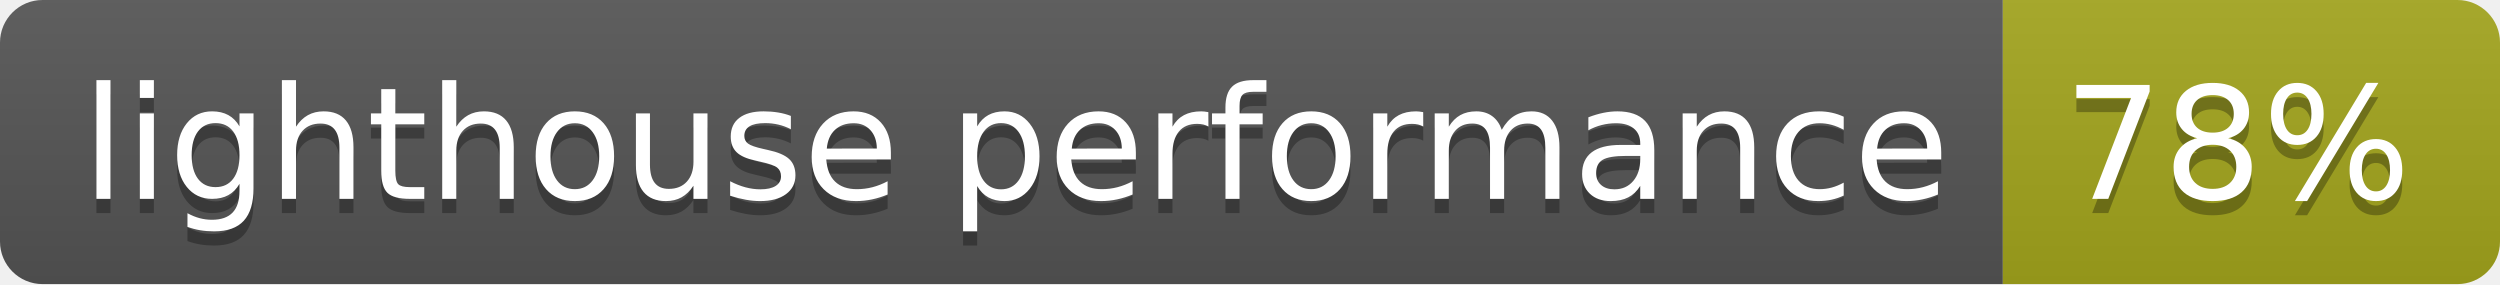
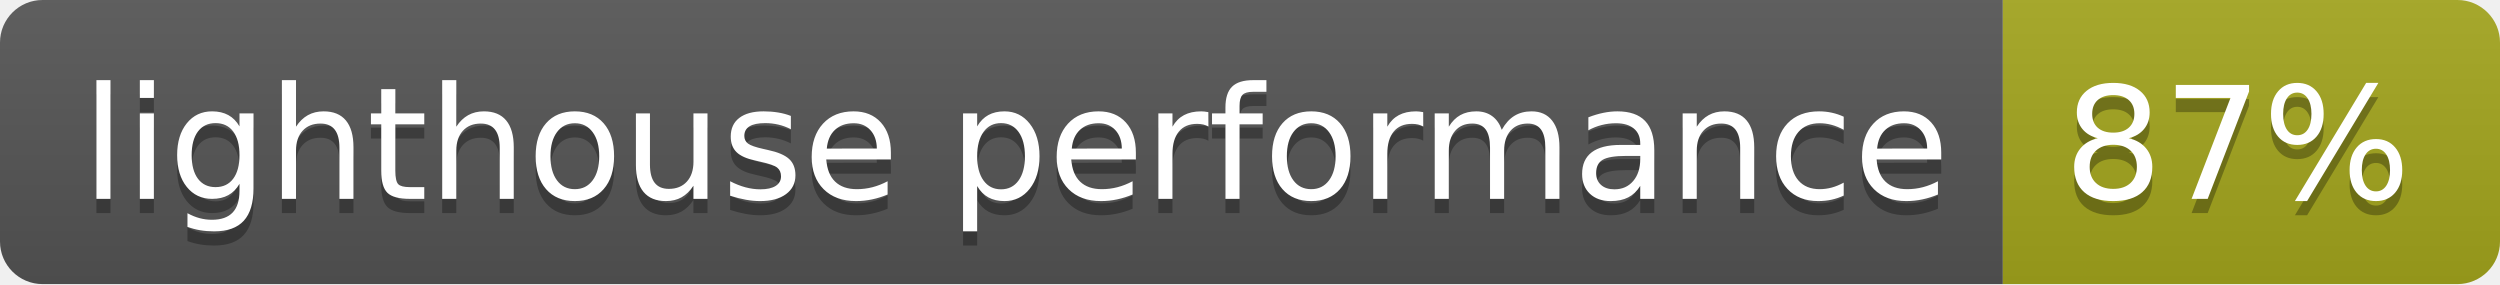
- <svg xmlns="http://www.w3.org/2000/svg" width="176" height="20" role="img" aria-label="lighthouse performance: 78%">
+ <svg xmlns="http://www.w3.org/2000/svg" width="176" height="20" role="img" aria-label="lighthouse performance: 87%">
  <linearGradient id="s" x2="0" y2="100%">
    <stop offset="0" stop-color="#bbb" stop-opacity=".1" />
    <stop offset="1" stop-opacity=".1" />
  </linearGradient>
  <clipPath id="r">
    <rect width="176" height="20" rx="3" fill="#fff" />
  </clipPath>
  <g clip-path="url(#r)">
    <rect width="141" height="20" fill="#555" />
    <rect x="141" width="35" height="20" fill="#a4a61d" />
    <rect width="176" height="20" fill="url(#s)" />
  </g>
  <g fill="#fff" text-anchor="middle" font-family="Verdana,Geneva,DejaVu Sans,sans-serif" text-rendering="geometricPrecision" font-size="110">
    <text aria-hidden="true" x="715" y="150" fill="#010101" fill-opacity=".3" transform="scale(.1)" textLength="1310">lighthouse performance</text>
    <text x="715" y="140" transform="scale(.1)" fill="#fff" textLength="1310">lighthouse performance</text>
-     <text aria-hidden="true" x="1575" y="150" fill="#010101" fill-opacity=".3" transform="scale(.1)" textLength="250">78%</text>
-     <text x="1575" y="140" transform="scale(.1)" fill="#fff" textLength="250">78%</text>
+     <text aria-hidden="true" x="1575" y="150" fill="#010101" fill-opacity=".3" transform="scale(.1)" textLength="250">87%</text>
+     <text x="1575" y="140" transform="scale(.1)" fill="#fff" textLength="250">87%</text>
  </g>
</svg>
